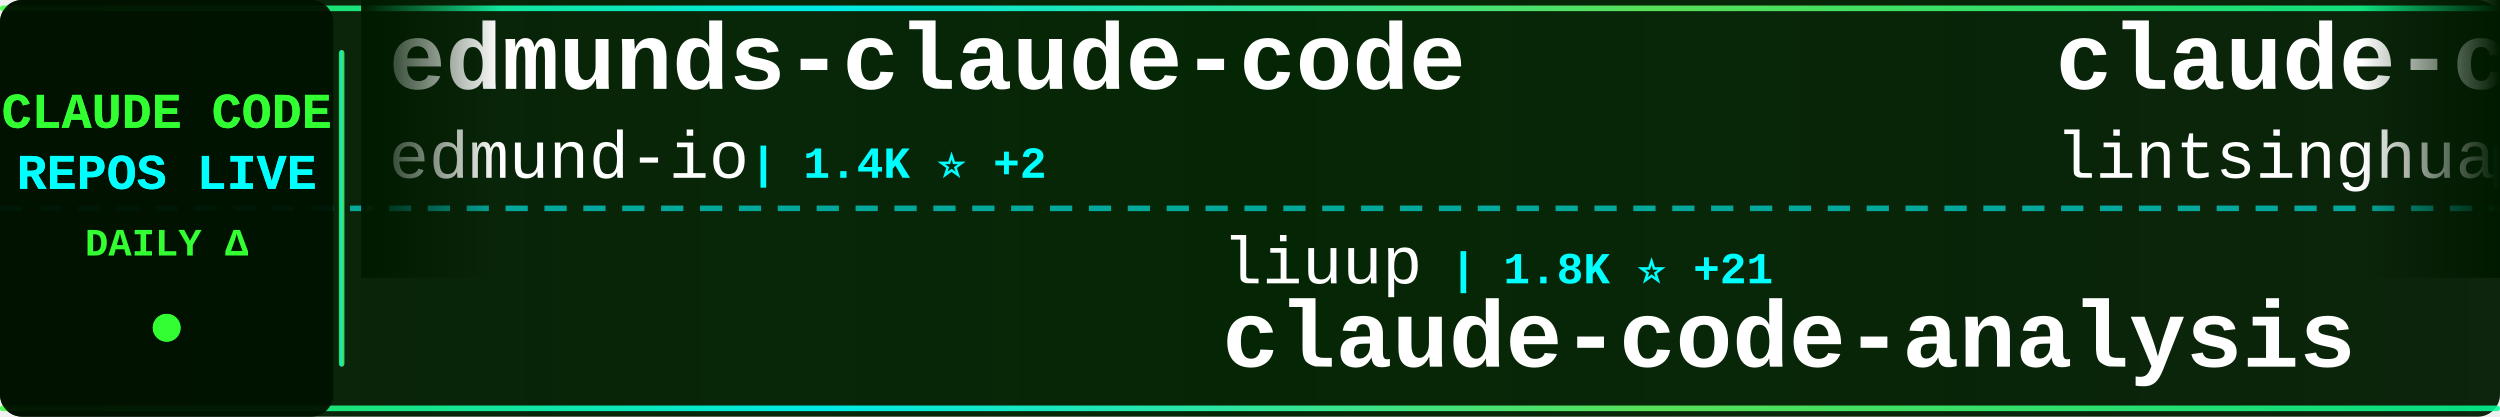
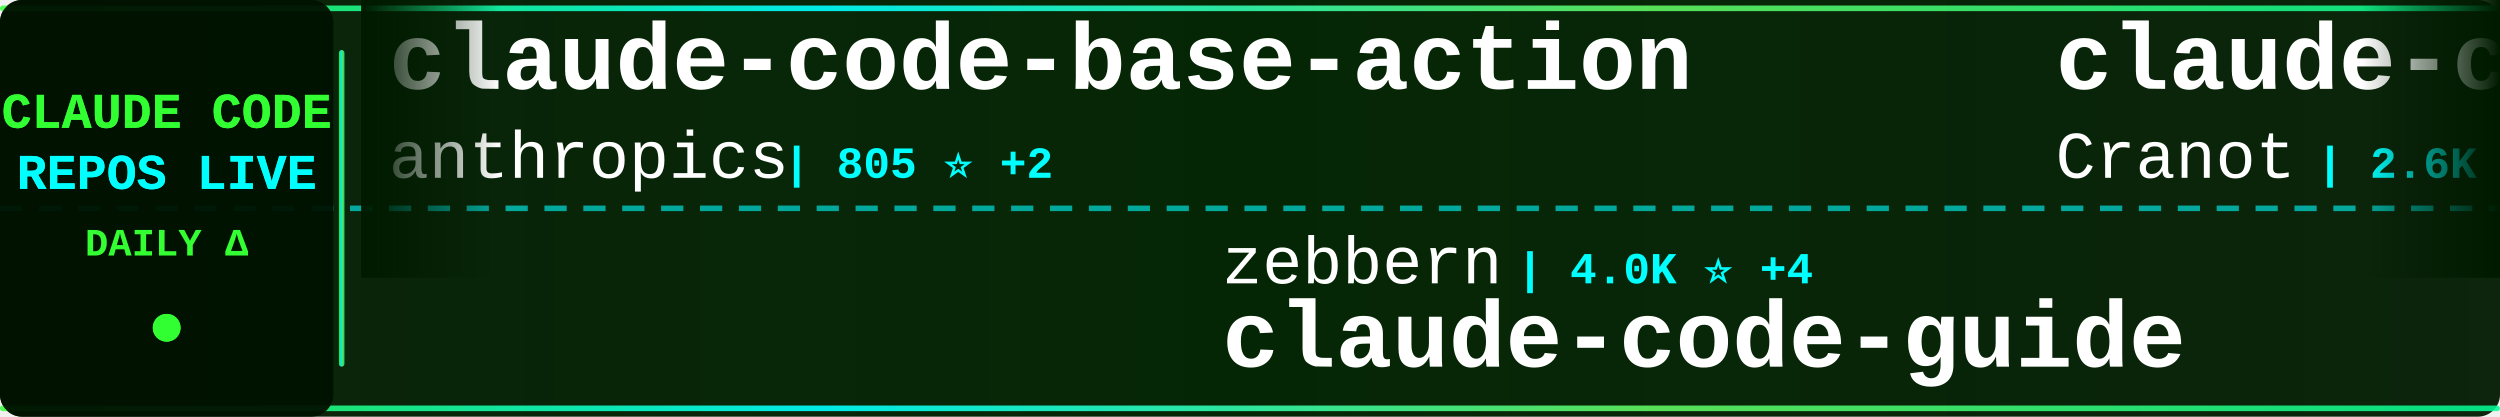
<svg xmlns="http://www.w3.org/2000/svg" width="900" height="150">
  <defs>
    <linearGradient id="tickerBg" x1="0%" y1="0%" x2="100%" y2="0%">
      <stop offset="0%" style="stop-color:#001a00;stop-opacity:0.95" />
      <stop offset="50%" style="stop-color:#002200;stop-opacity:0.98" />
      <stop offset="100%" style="stop-color:#001a00;stop-opacity:0.95" />
    </linearGradient>
    <linearGradient id="borderGrad" x1="0%" y1="0%" x2="100%" y2="0%">
      <stop offset="0%" style="stop-color:#33ff33;stop-opacity:0.85">
        <animate attributeName="stop-opacity" values="0.85;1;0.85" dur="2s" repeatCount="indefinite" />
      </stop>
      <stop offset="33%" style="stop-color:#00ffff;stop-opacity:0.9">
        <animate attributeName="stop-opacity" values="0.9;1;0.9" dur="2.2s" repeatCount="indefinite" />
      </stop>
      <stop offset="66%" style="stop-color:#66ff66;stop-opacity:0.85">
        <animate attributeName="stop-opacity" values="0.85;1;0.85" dur="1.8s" repeatCount="indefinite" />
      </stop>
      <stop offset="100%" style="stop-color:#00ff99;stop-opacity:0.85">
        <animate attributeName="stop-opacity" values="0.85;1;0.85" dur="2s" repeatCount="indefinite" />
      </stop>
    </linearGradient>
    <filter id="textGlow">
      <feGaussianBlur stdDeviation="0.1" result="coloredBlur" />
      <feMerge>
        <feMergeNode in="coloredBlur" />
        <feMergeNode in="SourceGraphic" />
      </feMerge>
    </filter>
    <filter id="metricGlow">
      <feGaussianBlur stdDeviation="0.2" result="coloredBlur" />
      <feMerge>
        <feMergeNode in="coloredBlur" />
        <feMergeNode in="SourceGraphic" />
      </feMerge>
    </filter>
    <linearGradient id="leftFade" x1="0%" y1="0%" x2="100%" y2="0%">
      <stop offset="0%" style="stop-color:#001a00;stop-opacity:1" />
      <stop offset="100%" style="stop-color:#001a00;stop-opacity:0" />
    </linearGradient>
    <linearGradient id="rightFade" x1="0%" y1="0%" x2="100%" y2="0%">
      <stop offset="0%" style="stop-color:#001a00;stop-opacity:0" />
      <stop offset="100%" style="stop-color:#001a00;stop-opacity:1" />
    </linearGradient>
  </defs>
  <rect width="900" height="150" fill="url(#tickerBg)" rx="8" />
  <rect x="0" y="2" width="900" height="2" fill="url(#borderGrad)" rx="1" />
  <rect x="0" y="146" width="900" height="2" fill="url(#borderGrad)" rx="1" />
  <line x1="0" y1="75" x2="900" y2="75" stroke="#00ffff" stroke-width="2" stroke-dasharray="8 6" opacity="0.6" />
  <rect x="0" y="0" width="120" height="150" fill="#001100" opacity="0.95" rx="8" />
  <text x="60" y="46" font-family="'Courier New', monospace" font-size="18" font-weight="bold" fill="#33ff33" text-anchor="middle" filter="url(#textGlow)">
    CLAUDE CODE
  </text>
  <text x="60" y="68" font-family="'Courier New', monospace" font-size="18" font-weight="bold" fill="#00ffff" text-anchor="middle" filter="url(#textGlow)">
    REPOS LIVE
  </text>
  <text x="60" y="92" font-family="'Courier New', monospace" font-size="14" font-weight="bold" fill="#33ff33" text-anchor="middle">
    DAILY Δ
  </text>
  <circle cx="60" cy="118" r="5" fill="#33ff33" filter="url(#metricGlow)">
    <animate attributeName="r" values="4;6;4" dur="1.5s" repeatCount="indefinite" />
    <animate attributeName="opacity" values="0.6;1;0.6" dur="1.5s" repeatCount="indefinite" />
  </circle>
  <rect x="122" y="18" width="2" height="114" fill="url(#borderGrad)" rx="1" />
  <clipPath id="tickerClip">
    <rect x="130" y="0" width="770" height="150" />
  </clipPath>
  <g clip-path="url(#tickerClip)">
    <g id="tickerItems">
      <animateTransform attributeName="transform" attributeType="XML" type="translate" from="0 0" to="-3000 0" dur="54s" repeatCount="indefinite" />
      <g transform="translate(0, 0)">
-         <text x="140" y="32" font-family="'Courier New', monospace" font-size="34" font-weight="bold" fill="#ffffff">edmunds-claude-code</text>
-         <text x="140" y="64" font-family="'Courier New', monospace" font-size="24" font-weight="normal" fill="#ffffff" opacity="1.0">edmund-io</text>
-         <text x="270" y="64" font-family="'Courier New', monospace" font-size="16" font-weight="bold" fill="#00ffff"> | 1.4K ⭐ +2</text>
+         <text x="140" y="32" font-family="'Courier New', monospace" font-size="34" font-weight="bold" fill="#ffffff">claude-code-base-action</text>
+         <text x="140" y="64" font-family="'Courier New', monospace" font-size="24" font-weight="normal" fill="#ffffff" opacity="1.0">anthropics</text>
+         <text x="282" y="64" font-family="'Courier New', monospace" font-size="16" font-weight="bold" fill="#00ffff"> | 805 ⭐ +2</text>
      </g>
      <g transform="translate(300, 0)">
-         <text x="140" y="102" font-family="'Courier New', monospace" font-size="24" font-weight="normal" fill="#ffffff" opacity="1.0">liuup</text>
-         <text x="222" y="102" font-family="'Courier New', monospace" font-size="16" font-weight="bold" fill="#00ffff"> | 1.8K ⭐ +21</text>
-         <text x="140" y="132" font-family="'Courier New', monospace" font-size="34" font-weight="bold" fill="#ffffff">claude-code-analysis</text>
+         <text x="140" y="102" font-family="'Courier New', monospace" font-size="24" font-weight="normal" fill="#ffffff" opacity="1.0">zebbern</text>
+         <text x="246" y="102" font-family="'Courier New', monospace" font-size="16" font-weight="bold" fill="#00ffff"> | 4.0K ⭐ +4</text>
+         <text x="140" y="132" font-family="'Courier New', monospace" font-size="34" font-weight="bold" fill="#ffffff">claude-code-guide</text>
      </g>
      <g transform="translate(600, 0)">
-         <text x="140" y="32" font-family="'Courier New', monospace" font-size="34" font-weight="bold" fill="#ffffff">claude-code-book</text>
-         <text x="140" y="64" font-family="'Courier New', monospace" font-size="24" font-weight="normal" fill="#ffffff" opacity="1.0">lintsinghua</text>
-         <text x="294" y="64" font-family="'Courier New', monospace" font-size="16" font-weight="bold" fill="#00ffff"> | 2.8K ⭐ +18</text>
+         <text x="140" y="32" font-family="'Courier New', monospace" font-size="34" font-weight="bold" fill="#ffffff">claude-code-guide</text>
+         <text x="140" y="64" font-family="'Courier New', monospace" font-size="24" font-weight="normal" fill="#ffffff" opacity="1.0">Cranot</text>
+         <text x="234" y="64" font-family="'Courier New', monospace" font-size="16" font-weight="bold" fill="#00ffff"> | 2.6K ⭐ +3</text>
      </g>
      <g transform="translate(900, 0)">
-         <text x="140" y="102" font-family="'Courier New', monospace" font-size="24" font-weight="normal" fill="#ffffff" opacity="1.0">repowise-dev</text>
-         <text x="306" y="102" font-family="'Courier New', monospace" font-size="16" font-weight="bold" fill="#00ffff"> | 945 ⭐ +3</text>
-         <text x="140" y="132" font-family="'Courier New', monospace" font-size="34" font-weight="bold" fill="#ffffff">claude-code-prompts</text>
+         <text x="140" y="102" font-family="'Courier New', monospace" font-size="24" font-weight="normal" fill="#ffffff" opacity="1.0">ChrisWiles</text>
+         <text x="282" y="102" font-family="'Courier New', monospace" font-size="16" font-weight="bold" fill="#00ffff"> | 5.8K ⭐ +3</text>
+         <text x="140" y="132" font-family="'Courier New', monospace" font-size="34" font-weight="bold" fill="#ffffff">claude-code-showcase</text>
      </g>
      <g transform="translate(1200, 0)">
-         <text x="140" y="32" font-family="'Courier New', monospace" font-size="34" font-weight="bold" fill="#ffffff">claude-code-pm-course</text>
-         <text x="140" y="64" font-family="'Courier New', monospace" font-size="24" font-weight="normal" fill="#ffffff" opacity="1.0">carlvellotti</text>
-         <text x="306" y="64" font-family="'Courier New', monospace" font-size="16" font-weight="bold" fill="#00ffff"> | 1.9K ⭐ +4</text>
+         <text x="140" y="32" font-family="'Courier New', monospace" font-size="34" font-weight="bold" fill="#ffffff">claude-code-local</text>
+         <text x="140" y="64" font-family="'Courier New', monospace" font-size="24" font-weight="normal" fill="#ffffff" opacity="1.0">nicedreamzapp</text>
+         <text x="318" y="64" font-family="'Courier New', monospace" font-size="16" font-weight="bold" fill="#00ffff"> | 1.4K ⭐ +347</text>
      </g>
      <g transform="translate(1500, 0)">
        <text x="140" y="102" font-family="'Courier New', monospace" font-size="24" font-weight="normal" fill="#ffffff" opacity="1.0">musistudio</text>
-         <text x="282" y="102" font-family="'Courier New', monospace" font-size="16" font-weight="bold" fill="#00ffff"> | 32.5K ⭐ +65</text>
+         <text x="282" y="102" font-family="'Courier New', monospace" font-size="16" font-weight="bold" fill="#00ffff"> | 32.5K ⭐ +69</text>
        <text x="140" y="132" font-family="'Courier New', monospace" font-size="34" font-weight="bold" fill="#ffffff">claude-code-router</text>
      </g>
      <g transform="translate(1800, 0)">
-         <text x="140" y="32" font-family="'Courier New', monospace" font-size="34" font-weight="bold" fill="#ffffff">claude-code-cli</text>
-         <text x="140" y="64" font-family="'Courier New', monospace" font-size="24" font-weight="normal" fill="#ffffff" opacity="1.0">huangserva</text>
-         <text x="282" y="64" font-family="'Courier New', monospace" font-size="16" font-weight="bold" fill="#00ffff"> | 554 ⭐ +1</text>
+         <text x="140" y="32" font-family="'Courier New', monospace" font-size="34" font-weight="bold" fill="#ffffff">CLIProxyAPI</text>
+         <text x="140" y="64" font-family="'Courier New', monospace" font-size="24" font-weight="normal" fill="#ffffff" opacity="1.0">router-for-me</text>
+         <text x="318" y="64" font-family="'Courier New', monospace" font-size="16" font-weight="bold" fill="#00ffff"> | 27.2K ⭐ +179</text>
      </g>
      <g transform="translate(2100, 0)">
-         <text x="140" y="102" font-family="'Courier New', monospace" font-size="24" font-weight="normal" fill="#ffffff" opacity="1.0">JrCx7scC</text>
-         <text x="258" y="102" font-family="'Courier New', monospace" font-size="16" font-weight="bold" fill="#00ffff"> | 352 ⭐ +6</text>
-         <text x="140" y="132" font-family="'Courier New', monospace" font-size="34" font-weight="bold" fill="#ffffff">claude-code-source</text>
+         <text x="140" y="102" font-family="'Courier New', monospace" font-size="24" font-weight="normal" fill="#ffffff" opacity="1.0">AICoderTudou</text>
+         <text x="306" y="102" font-family="'Courier New', monospace" font-size="16" font-weight="bold" fill="#00ffff"> | 490 ⭐ +4</text>
+         <text x="140" y="132" font-family="'Courier New', monospace" font-size="34" font-weight="bold" fill="#ffffff">claude-code-tudou</text>
      </g>
      <g transform="translate(2400, 0)">
-         <text x="140" y="32" font-family="'Courier New', monospace" font-size="34" font-weight="bold" fill="#ffffff">claude-code-spec-workflo...</text>
-         <text x="140" y="64" font-family="'Courier New', monospace" font-size="24" font-weight="normal" fill="#ffffff" opacity="1.0">Pimzino</text>
-         <text x="246" y="64" font-family="'Courier New', monospace" font-size="16" font-weight="bold" fill="#00ffff"> | 3.7K ⭐ +2</text>
+         <text x="140" y="32" font-family="'Courier New', monospace" font-size="34" font-weight="bold" fill="#ffffff">Open-ClaudeCode</text>
+         <text x="140" y="64" font-family="'Courier New', monospace" font-size="24" font-weight="normal" fill="#ffffff" opacity="1.0">LING71671</text>
+         <text x="270" y="64" font-family="'Courier New', monospace" font-size="16" font-weight="bold" fill="#00ffff"> | 755 ⭐ +2</text>
      </g>
      <g transform="translate(2700, 0)">
-         <text x="140" y="102" font-family="'Courier New', monospace" font-size="24" font-weight="normal" fill="#ffffff" opacity="1.0">affaan-m</text>
-         <text x="258" y="102" font-family="'Courier New', monospace" font-size="16" font-weight="bold" fill="#00ffff"> | 160.7K ⭐ +797</text>
-         <text x="140" y="132" font-family="'Courier New', monospace" font-size="34" font-weight="bold" fill="#ffffff">everything-claude-code</text>
+         <text x="140" y="102" font-family="'Courier New', monospace" font-size="24" font-weight="normal" fill="#ffffff" opacity="1.0">alejandrobalderas</text>
+         <text x="366" y="102" font-family="'Courier New', monospace" font-size="16" font-weight="bold" fill="#00ffff"> | 1.6K ⭐ +20</text>
+         <text x="140" y="132" font-family="'Courier New', monospace" font-size="34" font-weight="bold" fill="#ffffff">claude-code-from-source</text>
      </g>
      <g transform="translate(3000, 0)">
-         <text x="140" y="32" font-family="'Courier New', monospace" font-size="34" font-weight="bold" fill="#ffffff">edmunds-claude-code</text>
-         <text x="140" y="64" font-family="'Courier New', monospace" font-size="24" font-weight="normal" fill="#ffffff" opacity="1.0">edmund-io</text>
-         <text x="270" y="64" font-family="'Courier New', monospace" font-size="16" font-weight="bold" fill="#00ffff"> | 1.4K ⭐ +2</text>
+         <text x="140" y="32" font-family="'Courier New', monospace" font-size="34" font-weight="bold" fill="#ffffff">claude-code-base-action</text>
+         <text x="140" y="64" font-family="'Courier New', monospace" font-size="24" font-weight="normal" fill="#ffffff" opacity="1.0">anthropics</text>
+         <text x="282" y="64" font-family="'Courier New', monospace" font-size="16" font-weight="bold" fill="#00ffff"> | 805 ⭐ +2</text>
      </g>
      <g transform="translate(3300, 0)">
-         <text x="140" y="102" font-family="'Courier New', monospace" font-size="24" font-weight="normal" fill="#ffffff" opacity="1.0">liuup</text>
-         <text x="222" y="102" font-family="'Courier New', monospace" font-size="16" font-weight="bold" fill="#00ffff"> | 1.8K ⭐ +21</text>
-         <text x="140" y="132" font-family="'Courier New', monospace" font-size="34" font-weight="bold" fill="#ffffff">claude-code-analysis</text>
+         <text x="140" y="102" font-family="'Courier New', monospace" font-size="24" font-weight="normal" fill="#ffffff" opacity="1.0">zebbern</text>
+         <text x="246" y="102" font-family="'Courier New', monospace" font-size="16" font-weight="bold" fill="#00ffff"> | 4.0K ⭐ +4</text>
+         <text x="140" y="132" font-family="'Courier New', monospace" font-size="34" font-weight="bold" fill="#ffffff">claude-code-guide</text>
      </g>
      <g transform="translate(3600, 0)">
-         <text x="140" y="32" font-family="'Courier New', monospace" font-size="34" font-weight="bold" fill="#ffffff">claude-code-book</text>
-         <text x="140" y="64" font-family="'Courier New', monospace" font-size="24" font-weight="normal" fill="#ffffff" opacity="1.0">lintsinghua</text>
-         <text x="294" y="64" font-family="'Courier New', monospace" font-size="16" font-weight="bold" fill="#00ffff"> | 2.8K ⭐ +18</text>
+         <text x="140" y="32" font-family="'Courier New', monospace" font-size="34" font-weight="bold" fill="#ffffff">claude-code-guide</text>
+         <text x="140" y="64" font-family="'Courier New', monospace" font-size="24" font-weight="normal" fill="#ffffff" opacity="1.0">Cranot</text>
+         <text x="234" y="64" font-family="'Courier New', monospace" font-size="16" font-weight="bold" fill="#00ffff"> | 2.6K ⭐ +3</text>
      </g>
      <g transform="translate(3900, 0)">
-         <text x="140" y="102" font-family="'Courier New', monospace" font-size="24" font-weight="normal" fill="#ffffff" opacity="1.0">repowise-dev</text>
-         <text x="306" y="102" font-family="'Courier New', monospace" font-size="16" font-weight="bold" fill="#00ffff"> | 945 ⭐ +3</text>
-         <text x="140" y="132" font-family="'Courier New', monospace" font-size="34" font-weight="bold" fill="#ffffff">claude-code-prompts</text>
+         <text x="140" y="102" font-family="'Courier New', monospace" font-size="24" font-weight="normal" fill="#ffffff" opacity="1.0">ChrisWiles</text>
+         <text x="282" y="102" font-family="'Courier New', monospace" font-size="16" font-weight="bold" fill="#00ffff"> | 5.8K ⭐ +3</text>
+         <text x="140" y="132" font-family="'Courier New', monospace" font-size="34" font-weight="bold" fill="#ffffff">claude-code-showcase</text>
      </g>
    </g>
  </g>
  <rect x="130" y="0" width="50" height="100" fill="url(#leftFade)" />
  <rect x="850" y="0" width="50" height="100" fill="url(#rightFade)" />
</svg>
